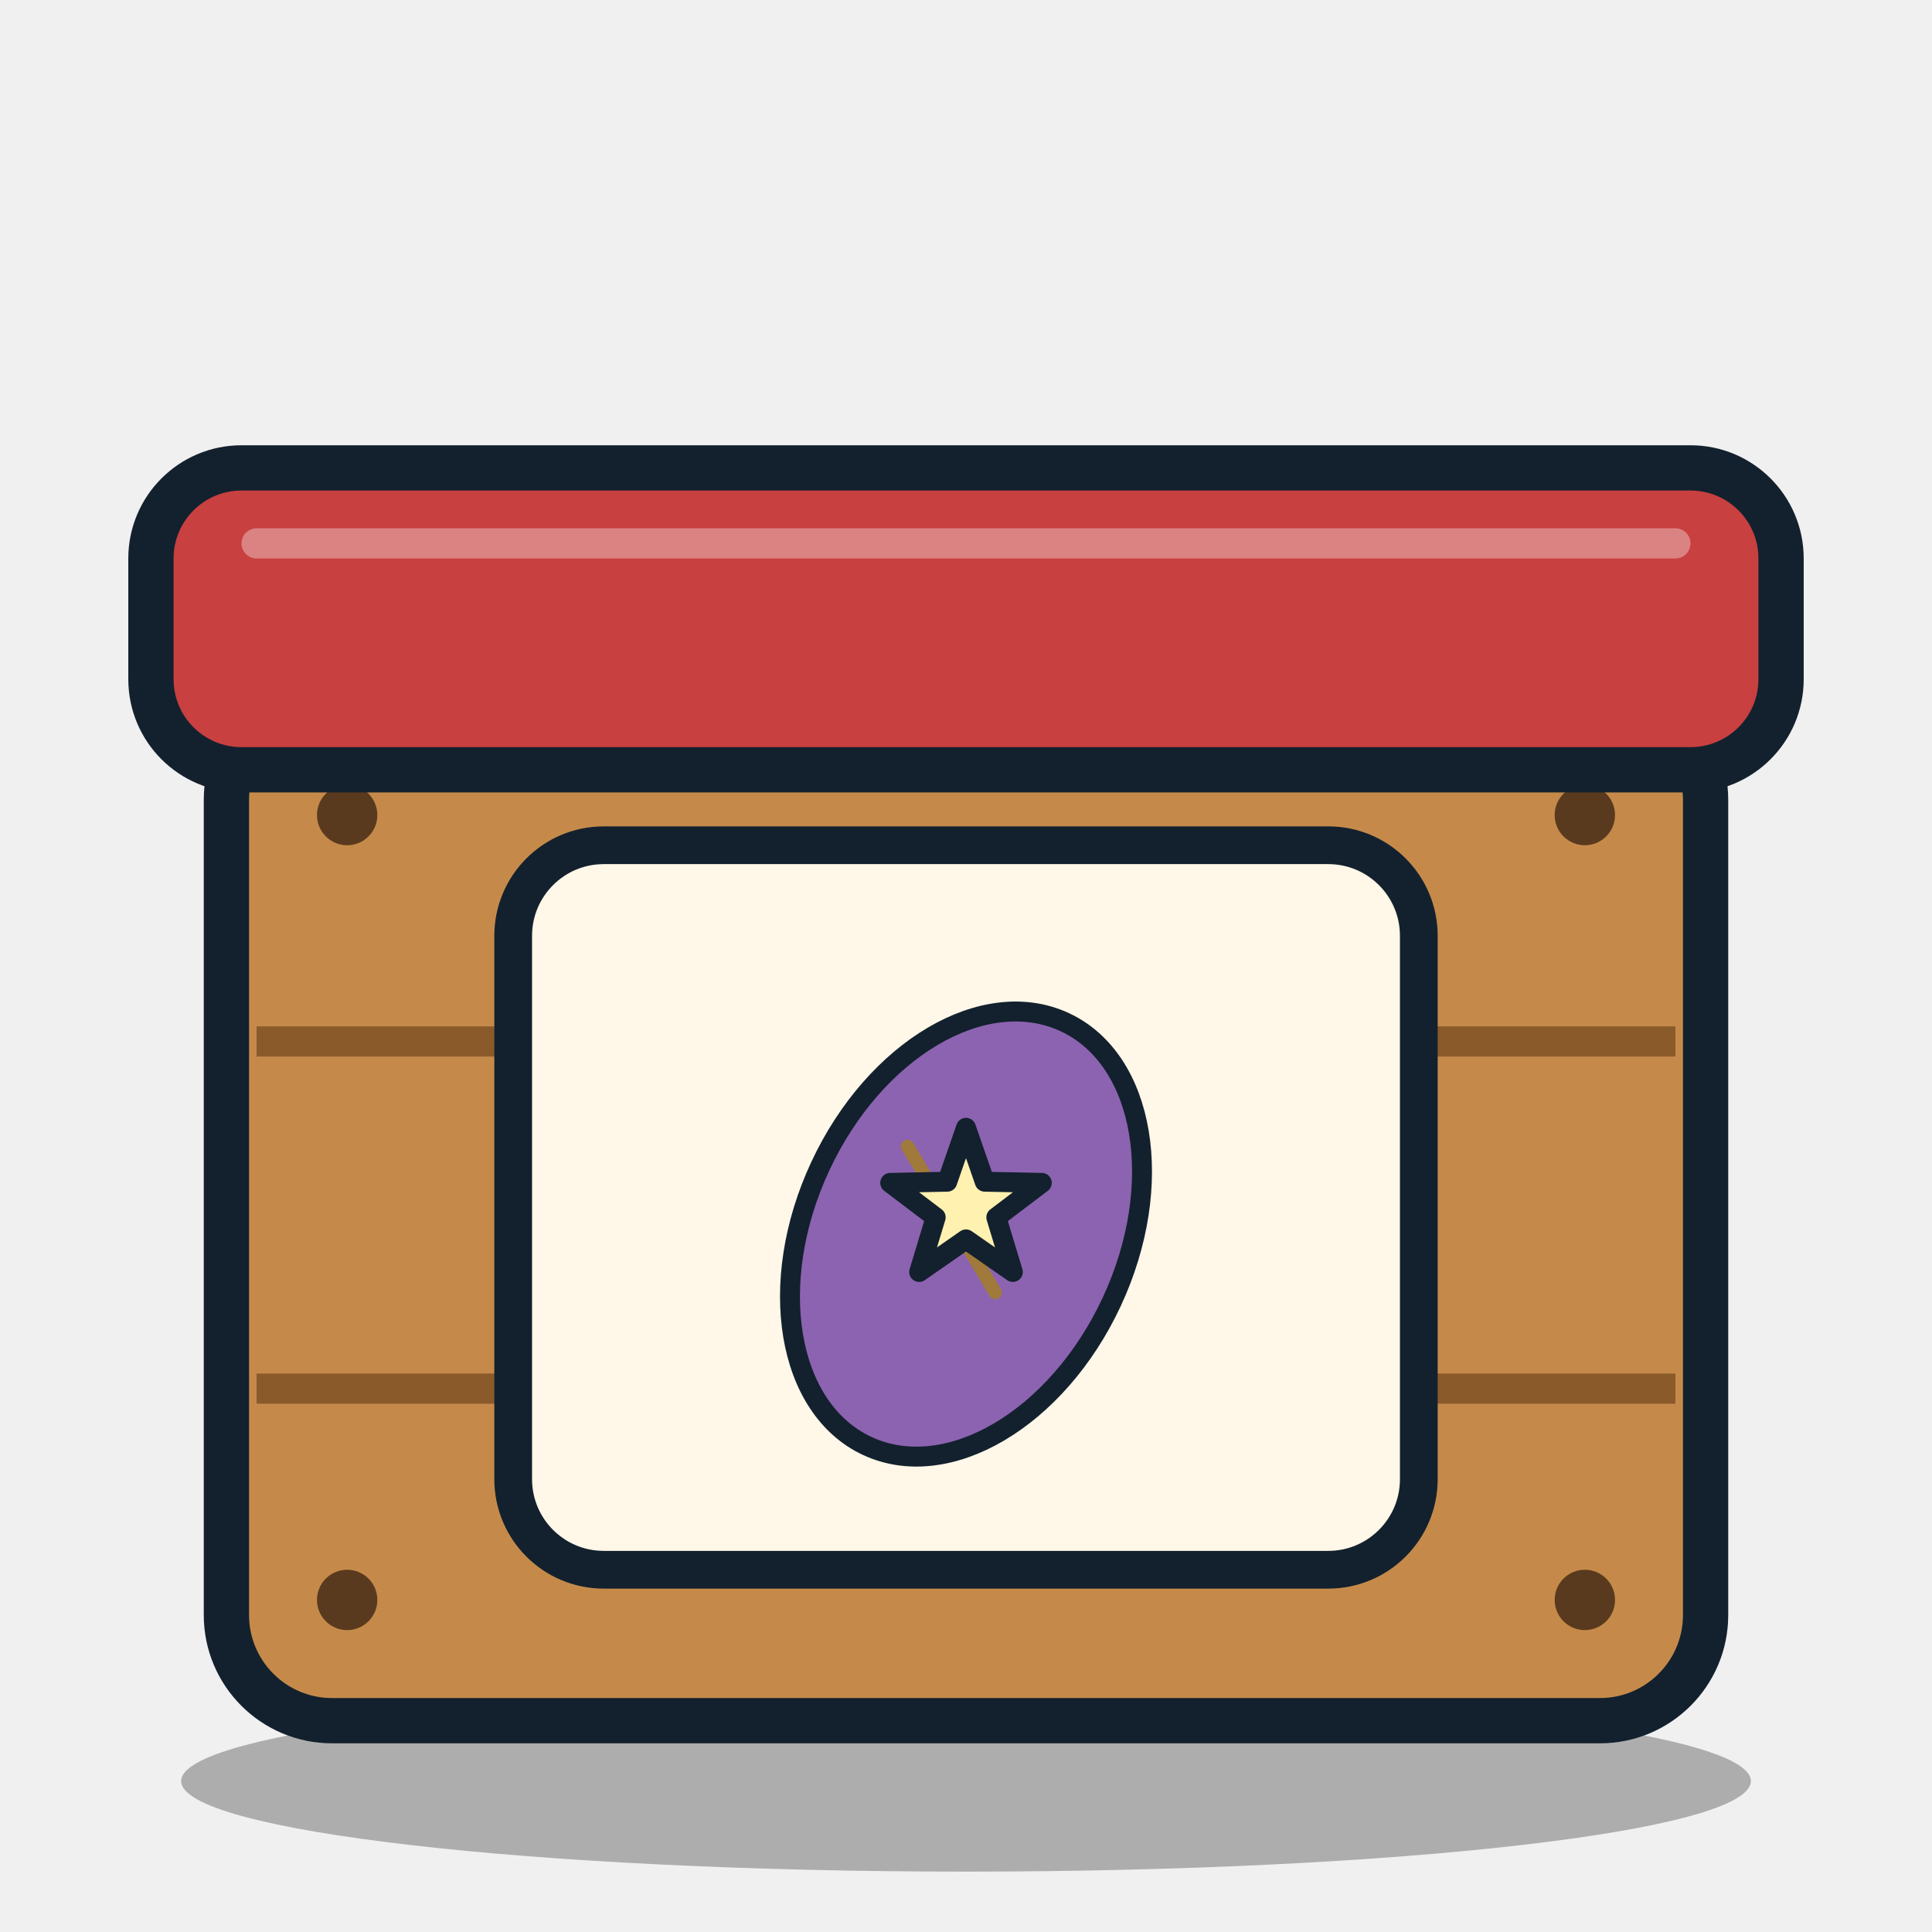
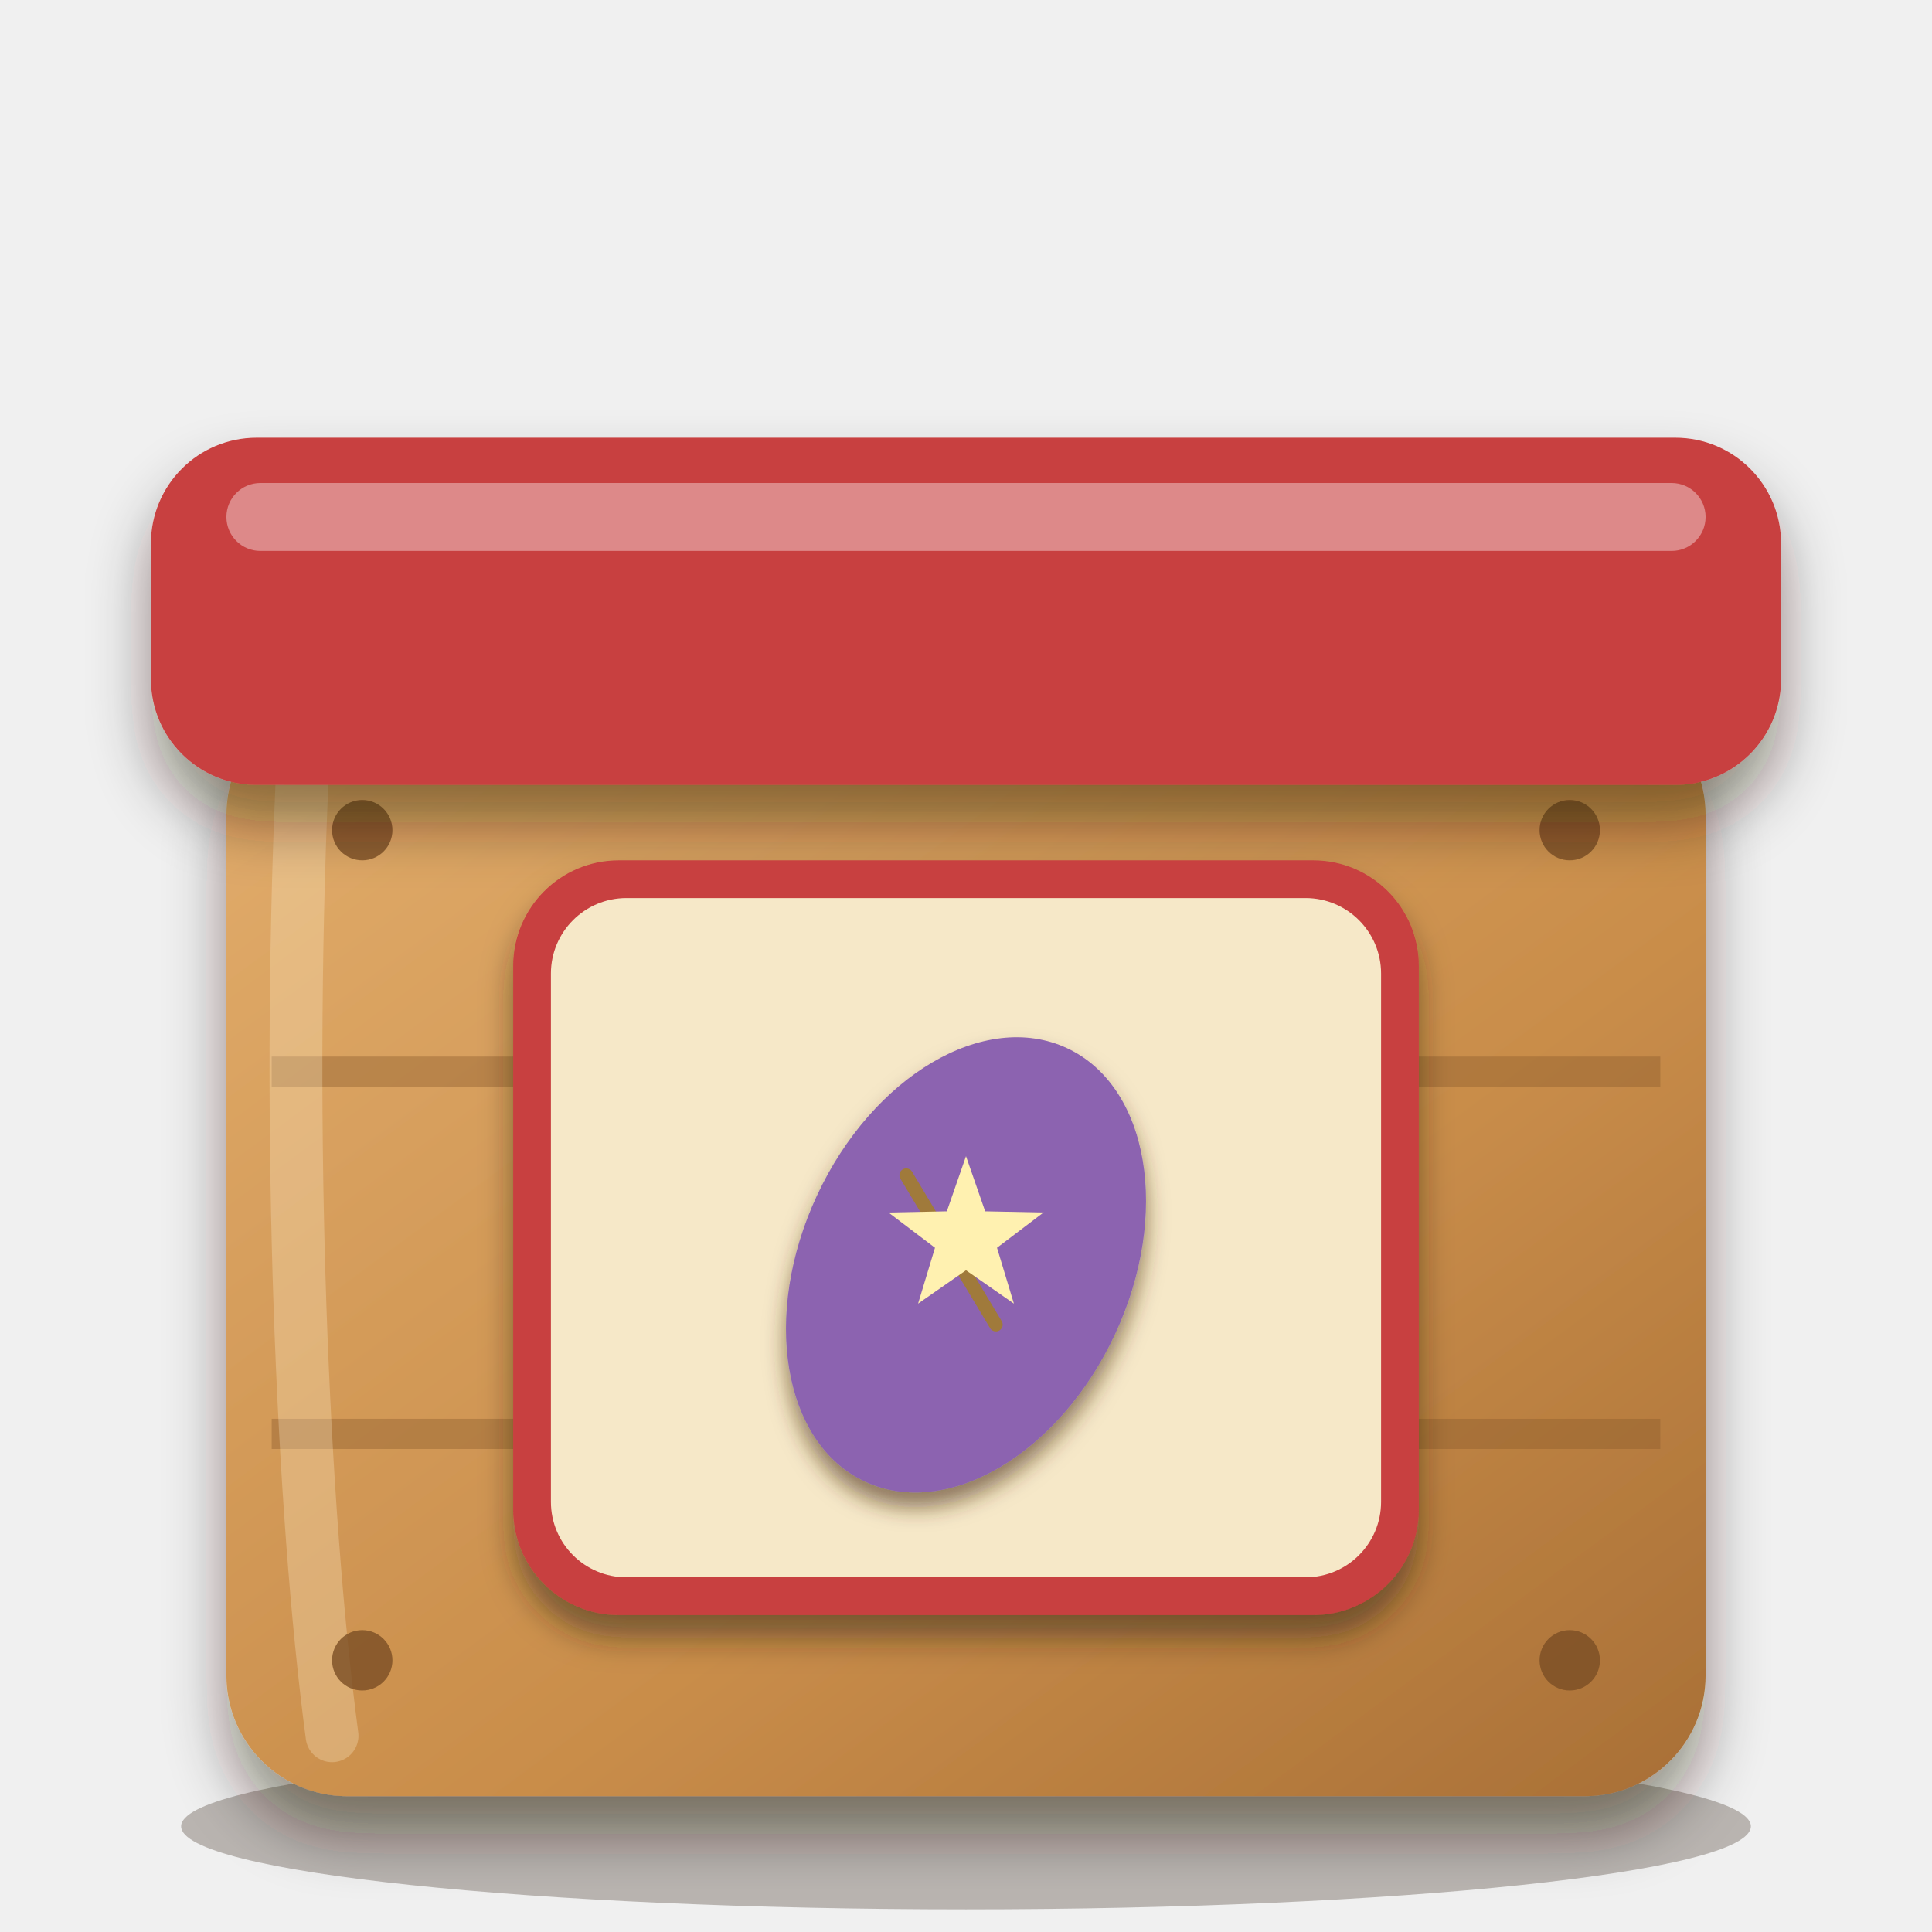
<svg xmlns="http://www.w3.org/2000/svg" viewBox="0 0 256 256" width="256" height="256">
-   <ellipse cx="128" cy="236" rx="104" ry="12" fill="#000" opacity="0.28" />
-   <rect x="30" y="92" width="196" height="136" rx="14" fill="#c58a4a" stroke="#13212e" stroke-width="6" />
-   <path d="M34 138 H222 M34 184 H222" stroke="#8a5a2b" stroke-width="4" />
-   <circle cx="46" cy="108" r="4" fill="#5a3a1e" />
-   <circle cx="46" cy="212" r="4" fill="#5a3a1e" />
-   <circle cx="210" cy="108" r="4" fill="#5a3a1e" />
-   <circle cx="210" cy="212" r="4" fill="#5a3a1e" />
-   <rect x="20" y="62" width="216" height="40" rx="12" fill="#c8403f" stroke="#13212e" stroke-width="6" />
-   <path d="M34 72 H222" stroke="#fff" stroke-width="4" opacity="0.35" stroke-linecap="round" />
-   <rect x="68" y="112" width="120" height="96" rx="12" fill="#fff7e8" stroke="#13212e" stroke-width="5" />
-   <g transform="translate(84 119.52) scale(0.88)">
-     <ellipse cx="50" cy="50" rx="24.2" ry="35.2" transform="rotate(25 50 50)" fill="#8c63b0" stroke="#13212e" stroke-width="3" stroke-linejoin="round" stroke-linecap="round" />
-     <path d="M41.2 36.8 L54.4 58.8" fill="none" stroke="#a07a3a" stroke-width="2" stroke-linecap="round" />
-     <path d="M50 34 L52.821 42.117 L61.413 42.292 L54.565 47.483 L57.053 55.708 L50 50.8 L42.947 55.708 L45.435 47.483 L38.587 42.292 L47.179 42.117 Z" fill="#fff1b0" stroke="#13212e" stroke-width="3" stroke-linejoin="round" stroke-linecap="round" />
+   <defs>
+     <linearGradient id="wood" x1="0" y1="0" x2="1" y2="1">
+       <stop offset="0" stop-color="#e2ad6c" />
+       <stop offset="0.6" stop-color="#c98d4a" />
+       <stop offset="1" stop-color="#a86f36" />
+     </linearGradient>
+     <linearGradient id="wood2" x1="0" y1="0" x2="0" y2="1">
+       <stop offset="0" stop-color="#ecbb7e" />
+       <stop offset="1" stop-color="#c98d4a" />
+     </linearGradient>
+     <linearGradient id="steel" x1="0" y1="0" x2="1" y2="1">
+       <stop offset="0" stop-color="#9aa3b0" />
+       <stop offset="0.55" stop-color="#6f7886" />
+       <stop offset="1" stop-color="#4f5766" />
+     </linearGradient>
+     <linearGradient id="leaf" x1="0" y1="1" x2="1" y2="0">
+       <stop offset="0" stop-color="#4f9a3c" />
+       <stop offset="1" stop-color="#8fd25a" />
+     </linearGradient>
+     <filter id="soft" x="-20%" y="-20%" width="140%" height="150%">
+       <feDropShadow dx="0" dy="5" stdDeviation="4" flood-color="#2a1a0c" flood-opacity="0.45" />
+     </filter>
+     <filter id="lab" x="-20%" y="-20%" width="140%" height="150%">
+       <feDropShadow dx="0" dy="3" stdDeviation="2" flood-color="#2a1a0c" flood-opacity="0.5" />
+     </filter>
+     <filter id="ms" x="-20%" y="-20%" width="140%" height="150%">
+       <feDropShadow dx="0" dy="2" stdDeviation="1.4" flood-color="#4a2e10" flood-opacity="0.6" />
+     </filter>
+   </defs>
+   <ellipse cx="128" cy="242" rx="104" ry="11" fill="#2a1a0c" opacity="0.28" />
+   <g filter="url(#soft)">
+     <rect x="30" y="92" width="196" height="146" rx="16" fill="url(#wood)" />
+   </g>
+   <path d="M36 142 H220 M36 190 H220" stroke="#8a5a2b" stroke-width="4" opacity="0.4" />
+   <path d="M40 104 C38 150 40 200 44 230" fill="none" stroke="#fff0d0" stroke-width="7" stroke-linecap="round" opacity="0.28" />
+   <circle cx="48" cy="110" r="4" fill="#7a4e24" opacity="0.8" />
+   <circle cx="48" cy="220" r="4" fill="#7a4e24" opacity="0.8" />
+   <circle cx="208" cy="110" r="4" fill="#7a4e24" opacity="0.8" />
+   <circle cx="208" cy="220" r="4" fill="#7a4e24" opacity="0.8" />
+   <g filter="url(#soft)">
+     <rect x="20" y="58" width="216" height="46" rx="14" fill="#c8403f" />
+   </g>
+   <rect x="30" y="64" width="196" height="9" rx="4.5" fill="#fff" opacity="0.38" />
+   <g filter="url(#lab)">
+     <rect x="68" y="114" width="120" height="100" rx="14" fill="#c8403f" />
+   </g>
+   <rect x="73" y="119" width="110" height="90" rx="10" fill="#f6e8c8" />
+   <g filter="url(#ms)">
+     <g transform="translate(83 122.6) scale(0.9)">
+       <ellipse cx="50" cy="50" rx="24.2" ry="35.2" transform="rotate(25 50 50)" fill="#8c63b0" />
+       <path d="M41.2 36.8 L54.4 58.8" fill="none" stroke="#a07a3a" stroke-width="2" stroke-linecap="round" />
+       <path d="M50 34 L52.821 42.117 L61.413 42.292 L54.565 47.483 L57.053 55.708 L50 50.8 L42.947 55.708 L45.435 47.483 L38.587 42.292 L47.179 42.117 Z" fill="#fff1b0" />
+     </g>
  </g>
</svg>
